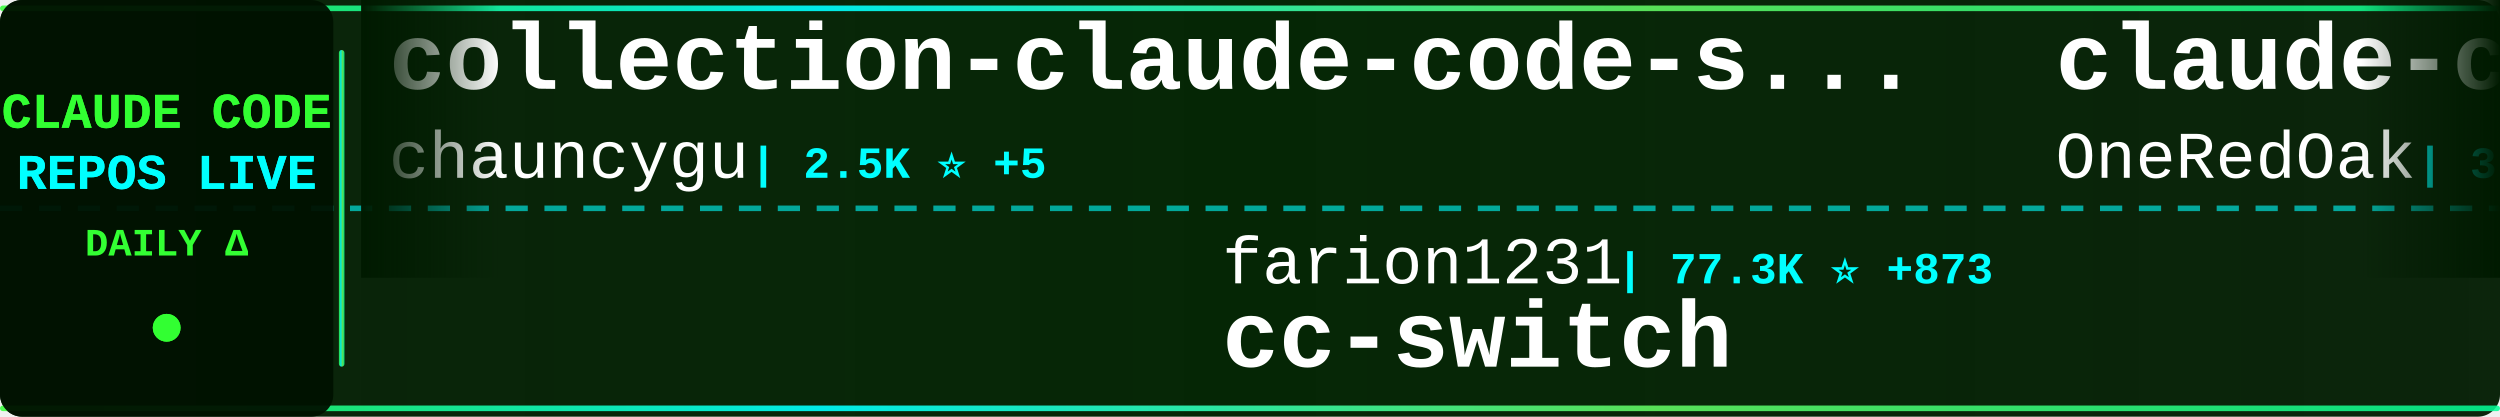
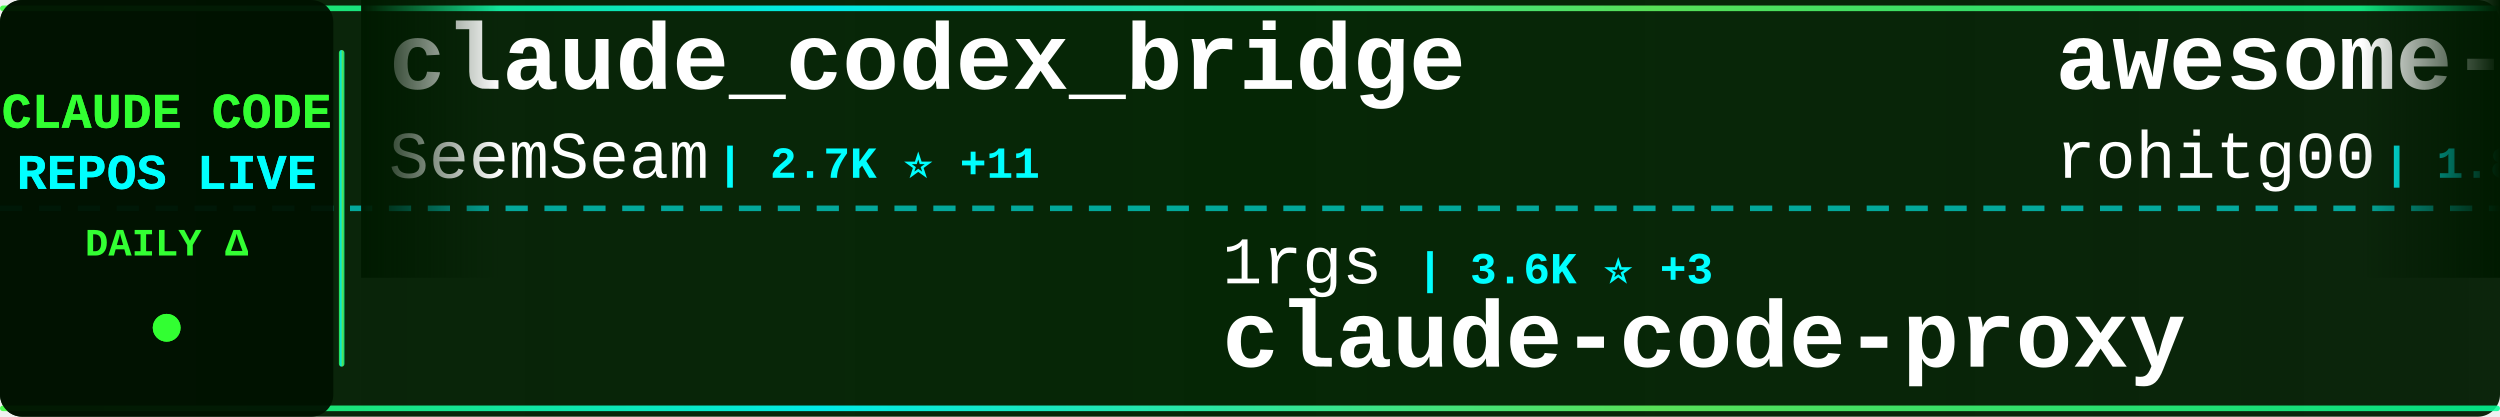
<svg xmlns="http://www.w3.org/2000/svg" width="900" height="150">
  <defs>
    <linearGradient id="tickerBg" x1="0%" y1="0%" x2="100%" y2="0%">
      <stop offset="0%" style="stop-color:#001a00;stop-opacity:0.95" />
      <stop offset="50%" style="stop-color:#002200;stop-opacity:0.98" />
      <stop offset="100%" style="stop-color:#001a00;stop-opacity:0.95" />
    </linearGradient>
    <linearGradient id="borderGrad" x1="0%" y1="0%" x2="100%" y2="0%">
      <stop offset="0%" style="stop-color:#33ff33;stop-opacity:0.85">
        <animate attributeName="stop-opacity" values="0.85;1;0.85" dur="2s" repeatCount="indefinite" />
      </stop>
      <stop offset="33%" style="stop-color:#00ffff;stop-opacity:0.9">
        <animate attributeName="stop-opacity" values="0.9;1;0.9" dur="2.2s" repeatCount="indefinite" />
      </stop>
      <stop offset="66%" style="stop-color:#66ff66;stop-opacity:0.85">
        <animate attributeName="stop-opacity" values="0.85;1;0.85" dur="1.8s" repeatCount="indefinite" />
      </stop>
      <stop offset="100%" style="stop-color:#00ff99;stop-opacity:0.85">
        <animate attributeName="stop-opacity" values="0.85;1;0.85" dur="2s" repeatCount="indefinite" />
      </stop>
    </linearGradient>
    <filter id="textGlow">
      <feGaussianBlur stdDeviation="0.1" result="coloredBlur" />
      <feMerge>
        <feMergeNode in="coloredBlur" />
        <feMergeNode in="SourceGraphic" />
      </feMerge>
    </filter>
    <filter id="metricGlow">
      <feGaussianBlur stdDeviation="0.2" result="coloredBlur" />
      <feMerge>
        <feMergeNode in="coloredBlur" />
        <feMergeNode in="SourceGraphic" />
      </feMerge>
    </filter>
    <linearGradient id="leftFade" x1="0%" y1="0%" x2="100%" y2="0%">
      <stop offset="0%" style="stop-color:#001a00;stop-opacity:1" />
      <stop offset="100%" style="stop-color:#001a00;stop-opacity:0" />
    </linearGradient>
    <linearGradient id="rightFade" x1="0%" y1="0%" x2="100%" y2="0%">
      <stop offset="0%" style="stop-color:#001a00;stop-opacity:0" />
      <stop offset="100%" style="stop-color:#001a00;stop-opacity:1" />
    </linearGradient>
  </defs>
  <rect width="900" height="150" fill="url(#tickerBg)" rx="8" />
  <rect x="0" y="2" width="900" height="2" fill="url(#borderGrad)" rx="1" />
  <rect x="0" y="146" width="900" height="2" fill="url(#borderGrad)" rx="1" />
  <line x1="0" y1="75" x2="900" y2="75" stroke="#00ffff" stroke-width="2" stroke-dasharray="8 6" opacity="0.6" />
  <rect x="0" y="0" width="120" height="150" fill="#001100" opacity="0.95" rx="8" />
  <text x="60" y="46" font-family="'Courier New', monospace" font-size="18" font-weight="bold" fill="#33ff33" text-anchor="middle" filter="url(#textGlow)">
    CLAUDE CODE
  </text>
  <text x="60" y="68" font-family="'Courier New', monospace" font-size="18" font-weight="bold" fill="#00ffff" text-anchor="middle" filter="url(#textGlow)">
    REPOS LIVE
  </text>
  <text x="60" y="92" font-family="'Courier New', monospace" font-size="14" font-weight="bold" fill="#33ff33" text-anchor="middle">
    DAILY Δ
  </text>
  <circle cx="60" cy="118" r="5" fill="#33ff33" filter="url(#metricGlow)">
    <animate attributeName="r" values="4;6;4" dur="1.5s" repeatCount="indefinite" />
    <animate attributeName="opacity" values="0.6;1;0.6" dur="1.5s" repeatCount="indefinite" />
  </circle>
  <rect x="122" y="18" width="2" height="114" fill="url(#borderGrad)" rx="1" />
  <clipPath id="tickerClip">
    <rect x="130" y="0" width="770" height="150" />
  </clipPath>
  <g clip-path="url(#tickerClip)">
    <g id="tickerItems">
      <animateTransform attributeName="transform" attributeType="XML" type="translate" from="0 0" to="-3000 0" dur="54s" repeatCount="indefinite" />
      <g transform="translate(0, 0)">
-         <text x="140" y="32" font-family="'Courier New', monospace" font-size="34" font-weight="bold" fill="#ffffff">collection-claude-code-s...</text>
-         <text x="140" y="64" font-family="'Courier New', monospace" font-size="24" font-weight="normal" fill="#ffffff" opacity="1.0">chauncygu</text>
-         <text x="270" y="64" font-family="'Courier New', monospace" font-size="16" font-weight="bold" fill="#00ffff"> | 2.5K ⭐ +5</text>
+         <text x="140" y="32" font-family="'Courier New', monospace" font-size="34" font-weight="bold" fill="#ffffff">claude_codex_bridge</text>
+         <text x="140" y="64" font-family="'Courier New', monospace" font-size="24" font-weight="normal" fill="#ffffff" opacity="1.0">SeemSeam</text>
+         <text x="258" y="64" font-family="'Courier New', monospace" font-size="16" font-weight="bold" fill="#00ffff"> | 2.7K ⭐ +11</text>
      </g>
      <g transform="translate(300, 0)">
-         <text x="140" y="102" font-family="'Courier New', monospace" font-size="24" font-weight="normal" fill="#ffffff" opacity="1.0">farion1231</text>
-         <text x="282" y="102" font-family="'Courier New', monospace" font-size="16" font-weight="bold" fill="#00ffff"> | 77.3K ⭐ +873</text>
-         <text x="140" y="132" font-family="'Courier New', monospace" font-size="34" font-weight="bold" fill="#ffffff">cc-switch</text>
+         <text x="140" y="102" font-family="'Courier New', monospace" font-size="24" font-weight="normal" fill="#ffffff" opacity="1.0">1rgs</text>
+         <text x="210" y="102" font-family="'Courier New', monospace" font-size="16" font-weight="bold" fill="#00ffff"> | 3.6K ⭐ +3</text>
+         <text x="140" y="132" font-family="'Courier New', monospace" font-size="34" font-weight="bold" fill="#ffffff">claude-code-proxy</text>
      </g>
      <g transform="translate(600, 0)">
-         <text x="140" y="32" font-family="'Courier New', monospace" font-size="34" font-weight="bold" fill="#ffffff">claude-code-workflows</text>
-         <text x="140" y="64" font-family="'Courier New', monospace" font-size="24" font-weight="normal" fill="#ffffff" opacity="1.0">OneRedOak</text>
-         <text x="270" y="64" font-family="'Courier New', monospace" font-size="16" font-weight="bold" fill="#00ffff"> | 3.8K ⭐</text>
+         <text x="140" y="32" font-family="'Courier New', monospace" font-size="34" font-weight="bold" fill="#ffffff">awesome-claude-code-tool...</text>
+         <text x="140" y="64" font-family="'Courier New', monospace" font-size="24" font-weight="normal" fill="#ffffff" opacity="1.0">rohitg00</text>
+         <text x="258" y="64" font-family="'Courier New', monospace" font-size="16" font-weight="bold" fill="#00ffff"> | 1.8K ⭐ +13</text>
      </g>
      <g transform="translate(900, 0)">
-         <text x="140" y="102" font-family="'Courier New', monospace" font-size="24" font-weight="normal" fill="#ffffff" opacity="1.0">anthropics</text>
-         <text x="282" y="102" font-family="'Courier New', monospace" font-size="16" font-weight="bold" fill="#00ffff"> | 842 ⭐ +1</text>
-         <text x="140" y="132" font-family="'Courier New', monospace" font-size="34" font-weight="bold" fill="#ffffff">claude-code-base-action</text>
+         <text x="140" y="102" font-family="'Courier New', monospace" font-size="24" font-weight="normal" fill="#ffffff" opacity="1.0">chauncygu</text>
+         <text x="270" y="102" font-family="'Courier New', monospace" font-size="16" font-weight="bold" fill="#00ffff"> | 2.5K ⭐ +6</text>
+         <text x="140" y="132" font-family="'Courier New', monospace" font-size="34" font-weight="bold" fill="#ffffff">collection-claude-code-s...</text>
      </g>
      <g transform="translate(1200, 0)">
-         <text x="140" y="32" font-family="'Courier New', monospace" font-size="34" font-weight="bold" fill="#ffffff">claude-code-proxy</text>
-         <text x="140" y="64" font-family="'Courier New', monospace" font-size="24" font-weight="normal" fill="#ffffff" opacity="1.0">fuergaosi233</text>
-         <text x="306" y="64" font-family="'Courier New', monospace" font-size="16" font-weight="bold" fill="#00ffff"> | 2.6K ⭐ +2</text>
+         <text x="140" y="32" font-family="'Courier New', monospace" font-size="34" font-weight="bold" fill="#ffffff">claude-code</text>
+         <text x="140" y="64" font-family="'Courier New', monospace" font-size="24" font-weight="normal" fill="#ffffff" opacity="1.0">mehmoodosman</text>
+         <text x="306" y="64" font-family="'Courier New', monospace" font-size="16" font-weight="bold" fill="#00ffff"> | 169 ⭐</text>
      </g>
      <g transform="translate(1500, 0)">
-         <text x="140" y="102" font-family="'Courier New', monospace" font-size="24" font-weight="normal" fill="#ffffff" opacity="1.0">nanocoai</text>
-         <text x="258" y="102" font-family="'Courier New', monospace" font-size="16" font-weight="bold" fill="#00ffff"> | 29.2K ⭐ +94</text>
-         <text x="140" y="132" font-family="'Courier New', monospace" font-size="34" font-weight="bold" fill="#ffffff">nanoclaw</text>
+         <text x="140" y="102" font-family="'Courier New', monospace" font-size="24" font-weight="normal" fill="#ffffff" opacity="1.0">carlvellotti</text>
+         <text x="306" y="102" font-family="'Courier New', monospace" font-size="16" font-weight="bold" fill="#00ffff"> | 2.0K ⭐ +3</text>
+         <text x="140" y="132" font-family="'Courier New', monospace" font-size="34" font-weight="bold" fill="#ffffff">claude-code-pm-course</text>
      </g>
      <g transform="translate(1800, 0)">
-         <text x="140" y="32" font-family="'Courier New', monospace" font-size="34" font-weight="bold" fill="#ffffff">claude-code-source-code</text>
-         <text x="140" y="64" font-family="'Courier New', monospace" font-size="24" font-weight="normal" fill="#ffffff" opacity="1.0">777genius</text>
-         <text x="270" y="64" font-family="'Courier New', monospace" font-size="16" font-weight="bold" fill="#00ffff"> | 913 ⭐</text>
+         <text x="140" y="32" font-family="'Courier New', monospace" font-size="34" font-weight="bold" fill="#ffffff">claude-code-local</text>
+         <text x="140" y="64" font-family="'Courier New', monospace" font-size="24" font-weight="normal" fill="#ffffff" opacity="1.0">nicedreamzapp</text>
+         <text x="318" y="64" font-family="'Courier New', monospace" font-size="16" font-weight="bold" fill="#00ffff"> | 2.7K ⭐ +17</text>
      </g>
      <g transform="translate(2100, 0)">
-         <text x="140" y="102" font-family="'Courier New', monospace" font-size="24" font-weight="normal" fill="#ffffff" opacity="1.0">jarmuine</text>
-         <text x="258" y="102" font-family="'Courier New', monospace" font-size="16" font-weight="bold" fill="#00ffff"> | 2.2K ⭐ +7</text>
-         <text x="140" y="132" font-family="'Courier New', monospace" font-size="34" font-weight="bold" fill="#ffffff">claude-code</text>
+         <text x="140" y="102" font-family="'Courier New', monospace" font-size="24" font-weight="normal" fill="#ffffff" opacity="1.0">hangsman</text>
+         <text x="258" y="102" font-family="'Courier New', monospace" font-size="16" font-weight="bold" fill="#00ffff"> | 780 ⭐</text>
+         <text x="140" y="132" font-family="'Courier New', monospace" font-size="34" font-weight="bold" fill="#ffffff">claude-code-source</text>
      </g>
      <g transform="translate(2400, 0)">
-         <text x="140" y="32" font-family="'Courier New', monospace" font-size="34" font-weight="bold" fill="#ffffff">Claude-Code</text>
-         <text x="140" y="64" font-family="'Courier New', monospace" font-size="24" font-weight="normal" fill="#ffffff" opacity="1.0">KPR111</text>
-         <text x="234" y="64" font-family="'Courier New', monospace" font-size="16" font-weight="bold" fill="#00ffff"> | 17 ⭐</text>
+         <text x="140" y="32" font-family="'Courier New', monospace" font-size="34" font-weight="bold" fill="#ffffff">claude-code</text>
+         <text x="140" y="64" font-family="'Courier New', monospace" font-size="24" font-weight="normal" fill="#ffffff" opacity="1.0">xorespesp</text>
+         <text x="270" y="64" font-family="'Courier New', monospace" font-size="16" font-weight="bold" fill="#00ffff"> | 224 ⭐</text>
      </g>
      <g transform="translate(2700, 0)">
-         <text x="140" y="102" font-family="'Courier New', monospace" font-size="24" font-weight="normal" fill="#ffffff" opacity="1.0">RishabhK103</text>
-         <text x="294" y="102" font-family="'Courier New', monospace" font-size="16" font-weight="bold" fill="#00ffff"> | 84 ⭐</text>
-         <text x="140" y="132" font-family="'Courier New', monospace" font-size="34" font-weight="bold" fill="#ffffff">claude-code</text>
+         <text x="140" y="102" font-family="'Courier New', monospace" font-size="24" font-weight="normal" fill="#ffffff" opacity="1.0">Maciek-roboblog</text>
+         <text x="342" y="102" font-family="'Courier New', monospace" font-size="16" font-weight="bold" fill="#00ffff"> | 8.0K ⭐ +11</text>
+         <text x="140" y="132" font-family="'Courier New', monospace" font-size="34" font-weight="bold" fill="#ffffff">Claude-Code-Usage-Monito...</text>
      </g>
      <g transform="translate(3000, 0)">
-         <text x="140" y="32" font-family="'Courier New', monospace" font-size="34" font-weight="bold" fill="#ffffff">collection-claude-code-s...</text>
-         <text x="140" y="64" font-family="'Courier New', monospace" font-size="24" font-weight="normal" fill="#ffffff" opacity="1.0">chauncygu</text>
-         <text x="270" y="64" font-family="'Courier New', monospace" font-size="16" font-weight="bold" fill="#00ffff"> | 2.5K ⭐ +5</text>
+         <text x="140" y="32" font-family="'Courier New', monospace" font-size="34" font-weight="bold" fill="#ffffff">claude_codex_bridge</text>
+         <text x="140" y="64" font-family="'Courier New', monospace" font-size="24" font-weight="normal" fill="#ffffff" opacity="1.0">SeemSeam</text>
+         <text x="258" y="64" font-family="'Courier New', monospace" font-size="16" font-weight="bold" fill="#00ffff"> | 2.7K ⭐ +11</text>
      </g>
      <g transform="translate(3300, 0)">
-         <text x="140" y="102" font-family="'Courier New', monospace" font-size="24" font-weight="normal" fill="#ffffff" opacity="1.0">farion1231</text>
-         <text x="282" y="102" font-family="'Courier New', monospace" font-size="16" font-weight="bold" fill="#00ffff"> | 77.3K ⭐ +873</text>
-         <text x="140" y="132" font-family="'Courier New', monospace" font-size="34" font-weight="bold" fill="#ffffff">cc-switch</text>
+         <text x="140" y="102" font-family="'Courier New', monospace" font-size="24" font-weight="normal" fill="#ffffff" opacity="1.0">1rgs</text>
+         <text x="210" y="102" font-family="'Courier New', monospace" font-size="16" font-weight="bold" fill="#00ffff"> | 3.6K ⭐ +3</text>
+         <text x="140" y="132" font-family="'Courier New', monospace" font-size="34" font-weight="bold" fill="#ffffff">claude-code-proxy</text>
      </g>
      <g transform="translate(3600, 0)">
-         <text x="140" y="32" font-family="'Courier New', monospace" font-size="34" font-weight="bold" fill="#ffffff">claude-code-workflows</text>
-         <text x="140" y="64" font-family="'Courier New', monospace" font-size="24" font-weight="normal" fill="#ffffff" opacity="1.0">OneRedOak</text>
-         <text x="270" y="64" font-family="'Courier New', monospace" font-size="16" font-weight="bold" fill="#00ffff"> | 3.8K ⭐</text>
+         <text x="140" y="32" font-family="'Courier New', monospace" font-size="34" font-weight="bold" fill="#ffffff">awesome-claude-code-tool...</text>
+         <text x="140" y="64" font-family="'Courier New', monospace" font-size="24" font-weight="normal" fill="#ffffff" opacity="1.0">rohitg00</text>
+         <text x="258" y="64" font-family="'Courier New', monospace" font-size="16" font-weight="bold" fill="#00ffff"> | 1.8K ⭐ +13</text>
      </g>
      <g transform="translate(3900, 0)">
-         <text x="140" y="102" font-family="'Courier New', monospace" font-size="24" font-weight="normal" fill="#ffffff" opacity="1.0">anthropics</text>
-         <text x="282" y="102" font-family="'Courier New', monospace" font-size="16" font-weight="bold" fill="#00ffff"> | 842 ⭐ +1</text>
-         <text x="140" y="132" font-family="'Courier New', monospace" font-size="34" font-weight="bold" fill="#ffffff">claude-code-base-action</text>
+         <text x="140" y="102" font-family="'Courier New', monospace" font-size="24" font-weight="normal" fill="#ffffff" opacity="1.0">chauncygu</text>
+         <text x="270" y="102" font-family="'Courier New', monospace" font-size="16" font-weight="bold" fill="#00ffff"> | 2.5K ⭐ +6</text>
+         <text x="140" y="132" font-family="'Courier New', monospace" font-size="34" font-weight="bold" fill="#ffffff">collection-claude-code-s...</text>
      </g>
    </g>
  </g>
  <rect x="130" y="0" width="50" height="100" fill="url(#leftFade)" />
  <rect x="850" y="0" width="50" height="100" fill="url(#rightFade)" />
</svg>
